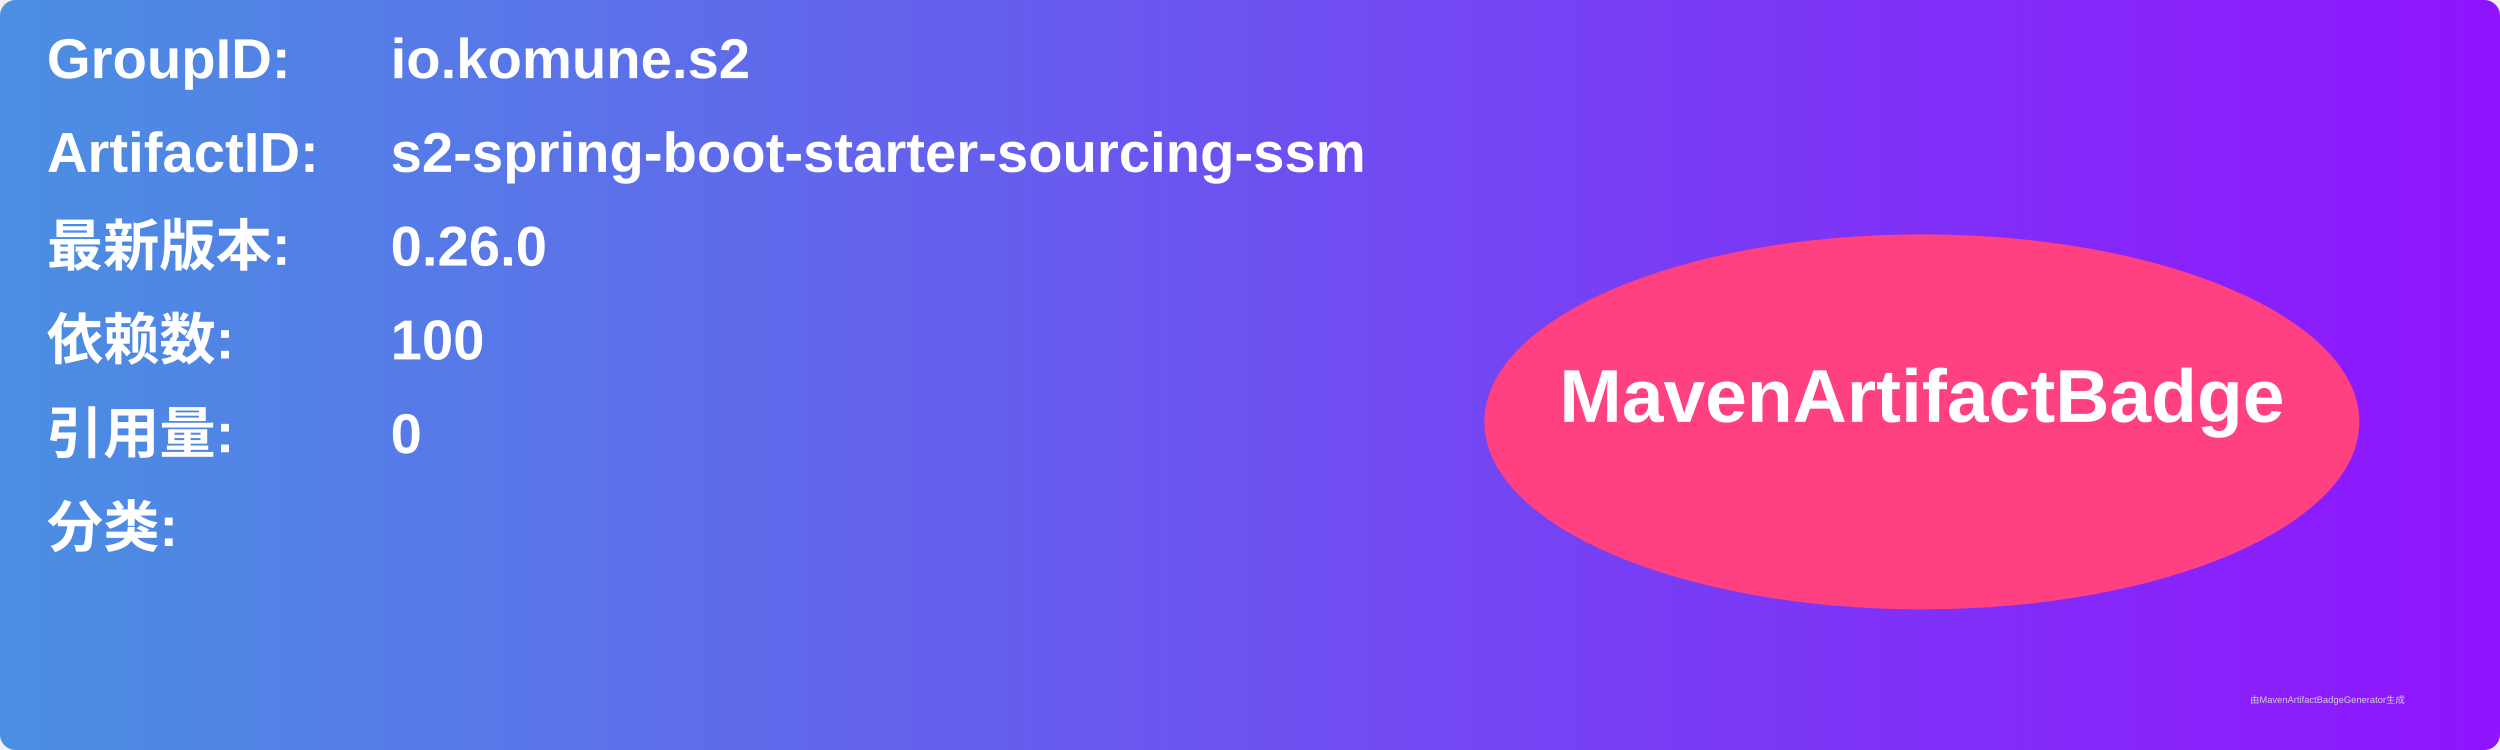
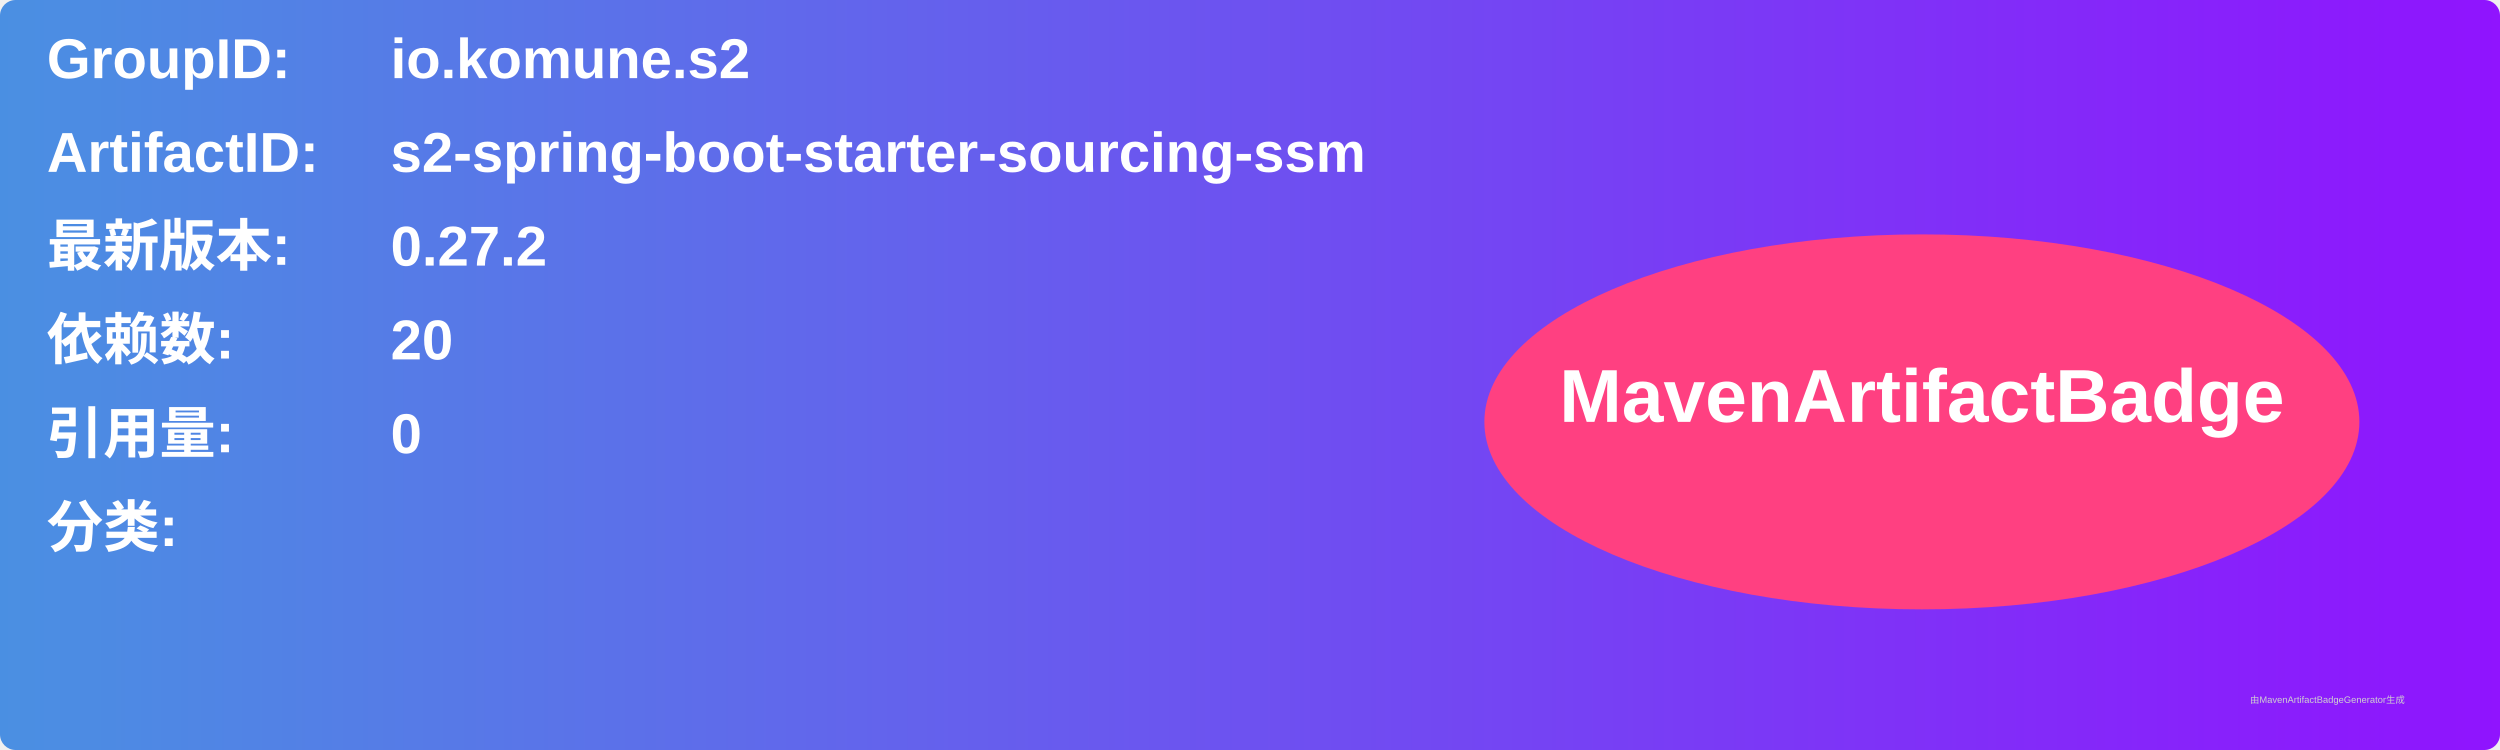
<svg xmlns="http://www.w3.org/2000/svg" width="800" height="240" viewBox="0 0 800 240">
  <linearGradient id="grad" x1="0%" y1="0%" x2="100%" y2="0%">
    <stop offset="0%" stop-color="#4a90e2" />
    <stop offset="100%" stop-color="#9013fe" />
  </linearGradient>
  <rect width="100%" height="100%" rx="5" ry="5" fill="url(#grad)" />
  <g transform="translate(15, 15)">
    <text x="0" y="10" font-family="Arial" font-size="18" fill="white" font-weight="bold" width="260">GroupID:</text>
    <text x="110" y="10" font-family="Arial" font-size="18" fill="white" font-weight="bold" width="460">io.komune.s2</text>
    <text x="0" y="40" font-family="Arial" font-size="18" fill="white" font-weight="bold" width="260">ArtifactID:</text>
    <text x="110" y="40" font-family="Arial" font-size="18" fill="white" font-weight="bold" width="460">s2-spring-boot-starter-sourcing-ssm</text>
    <text x="0" y="70" font-family="Arial" font-size="18" fill="white" font-weight="bold">最新版本:</text>
    <text x="110" y="70" font-family="Arial" font-size="18" fill="white" font-weight="bold">
-       <tspan font-weight="bold">0.26.0</tspan>
+       <tspan font-weight="bold">0.27.2</tspan>
    </text>
    <text x="0" y="100" font-family="Arial" font-size="18" fill="white" font-weight="bold">依赖数: </text>
    <text x="110" y="100" font-family="Arial" font-size="18" fill="white">
-       <tspan font-weight="bold">100</tspan>
+       <tspan font-weight="bold">20</tspan>
    </text>
    <text x="0" y="130" font-family="Arial" font-size="18" fill="white" font-weight="bold">引用量: </text>
    <text x="110" y="130" font-family="Arial" font-size="18" fill="white">
      <tspan font-weight="bold">0</tspan>
    </text>
    <text x="0" y="160" font-family="Arial" font-size="18" fill="white" font-weight="bold">分类:</text>
    <text x="10" y="190" font-family="Arial" font-size="10" fill="white">
      <tspan font-weight="bold" />
    </text>
    <ellipse cx="600" cy="120" rx="140" ry="60" fill="#ff4081" />
    <text x="600" y="120" text-anchor="middle" font-family="Arial" font-size="24" fill="white" font-weight="bold">MavenArtifactBadge</text>
  </g>
  <text x="720" y="225" font-family="Arial" font-size="3" fill="#d0d0d0">由MavenArtifactBadgeGenerator生成</text>
</svg>
